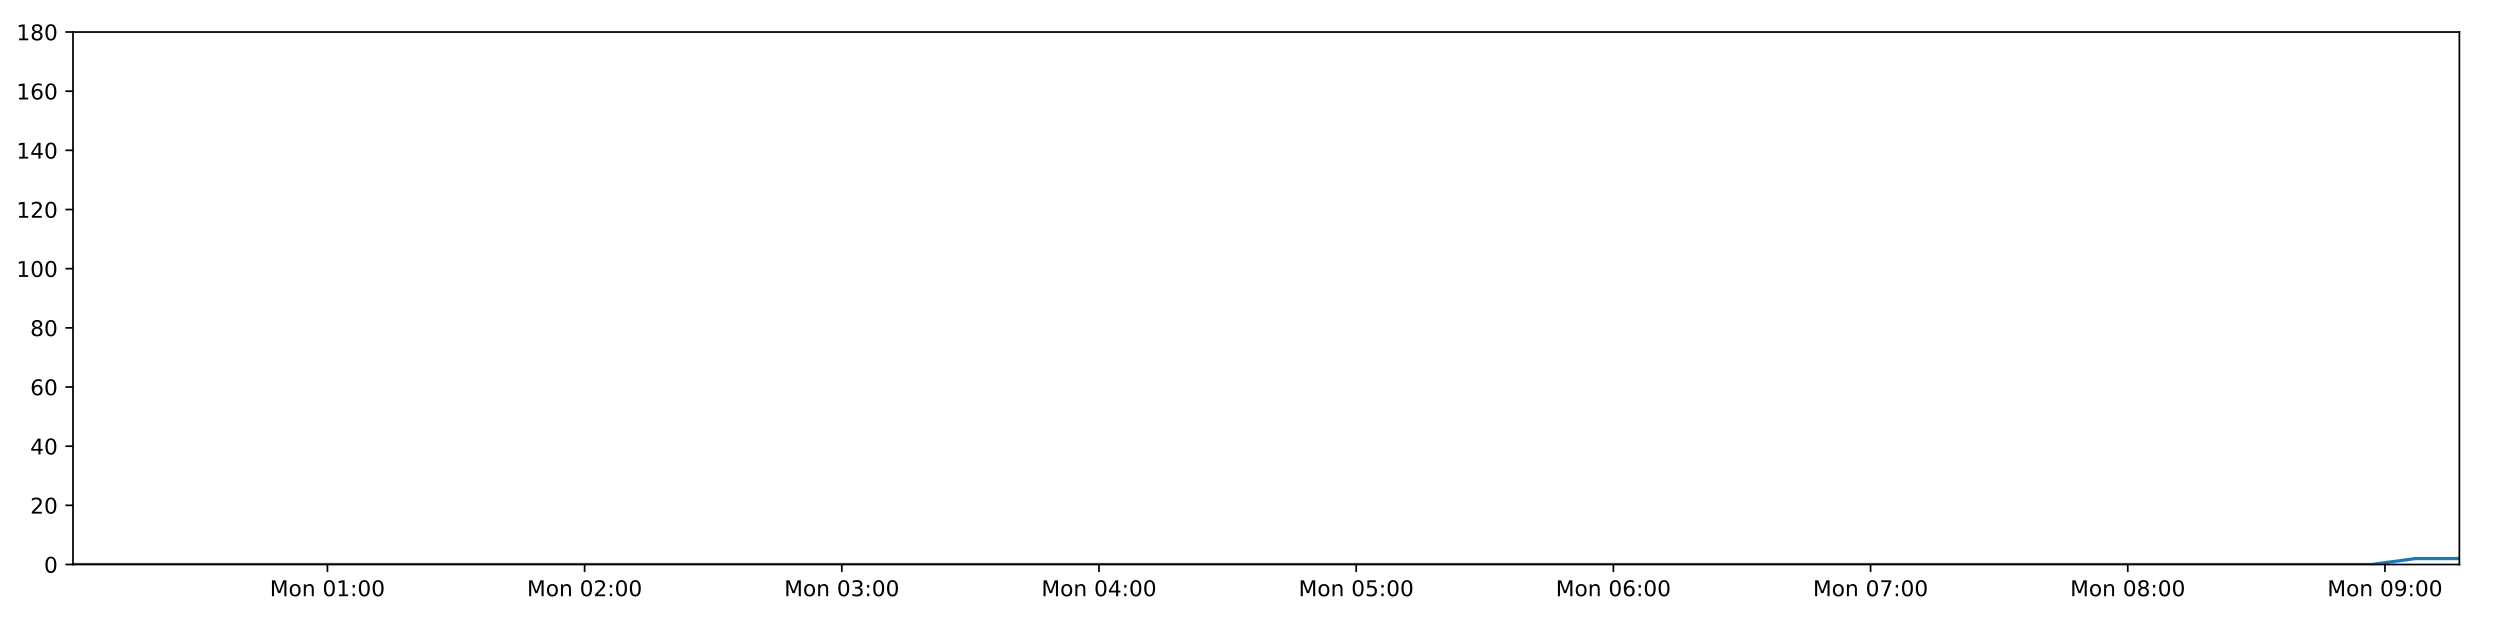
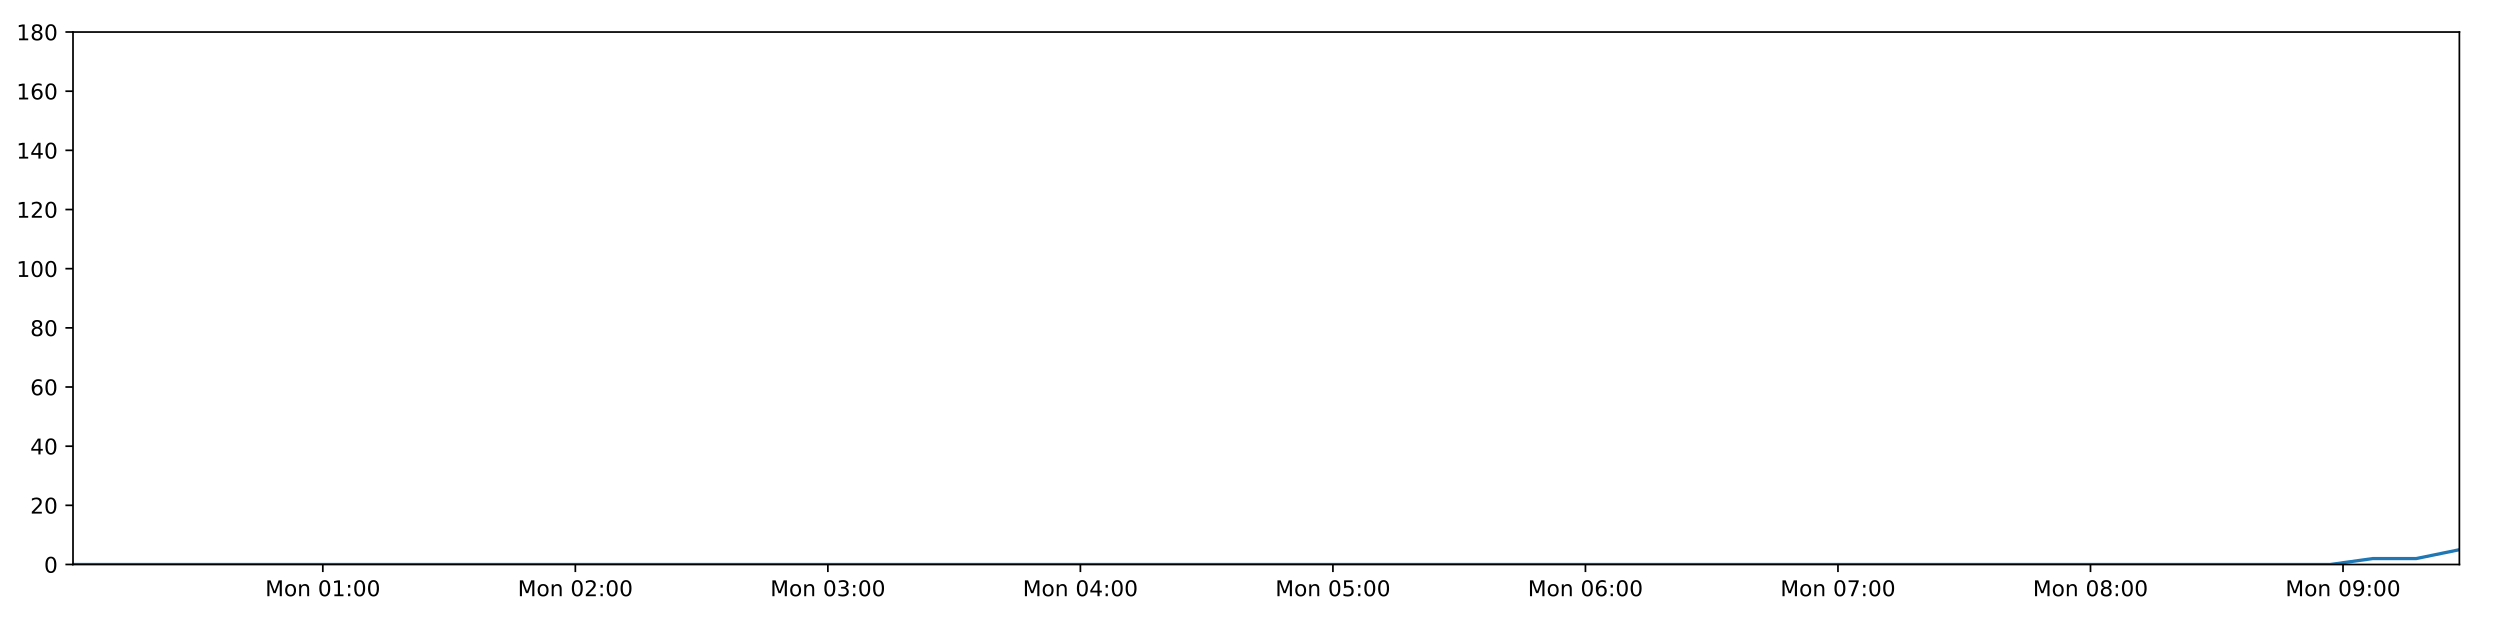
<svg xmlns="http://www.w3.org/2000/svg" xmlns:xlink="http://www.w3.org/1999/xlink" height="288pt" version="1.1" viewBox="0 0 1152 288" width="1152pt">
  <defs>
    <style type="text/css">
*{stroke-linecap:butt;stroke-linejoin:round;}
  </style>
  </defs>
  <g id="figure_1">
    <g id="patch_1">
      <path d="M 0 288  L 1152 288  L 1152 0  L 0 0  z " style="fill:#ffffff;" />
    </g>
    <g id="axes_1">
      <g id="patch_2">
        <path d="M 33.64 260.12  L 1133.28 260.12  L 1133.28 14.76  L 33.64 14.76  z " style="fill:#ffffff;" />
      </g>
      <g id="matplotlib.axis_1">
        <g id="xtick_1">
          <g id="line2d_1">
            <defs>
-               <path d="M 0 0  L 0 3.5  " id="m2530ad672e" style="stroke:#000000;stroke-width:0.8;" />
-             </defs>
-             <g>
-               <use style="stroke:#000000;stroke-width:0.8;" x="150.88" xlink:href="#m2530ad672e" y="260.12" />
+               <path d="M 0 0  L 0 3.5  " id="m188f17c128" style="stroke:#000000;stroke-width:0.8;" />
+             </defs>
+             <g>
+               <use style="stroke:#000000;stroke-width:0.8;" x="148.753" xlink:href="#m188f17c128" y="260.12" />
            </g>
          </g>
          <g id="text_1">
            <defs>
              <path d="M 9.812 72.906  L 24.516 72.906  L 43.109 23.297  L 61.812 72.906  L 76.516 72.906  L 76.516 0  L 66.891 0  L 66.891 64.016  L 48.094 14.016  L 38.188 14.016  L 19.391 64.016  L 19.391 0  L 9.812 0  z " id="DejaVuSans-77" />
              <path d="M 30.609 48.391  Q 23.391 48.391 19.188 42.75  Q 14.984 37.109 14.984 27.297  Q 14.984 17.484 19.156 11.844  Q 23.344 6.203 30.609 6.203  Q 37.797 6.203 41.984 11.859  Q 46.188 17.531 46.188 27.297  Q 46.188 37.016 41.984 42.703  Q 37.797 48.391 30.609 48.391  z M 30.609 56  Q 42.328 56 49.016 48.375  Q 55.719 40.766 55.719 27.297  Q 55.719 13.875 49.016 6.219  Q 42.328 -1.422 30.609 -1.422  Q 18.844 -1.422 12.172 6.219  Q 5.516 13.875 5.516 27.297  Q 5.516 40.766 12.172 48.375  Q 18.844 56 30.609 56  z " id="DejaVuSans-111" />
              <path d="M 54.891 33.016  L 54.891 0  L 45.906 0  L 45.906 32.719  Q 45.906 40.484 42.875 44.328  Q 39.844 48.188 33.797 48.188  Q 26.516 48.188 22.312 43.547  Q 18.109 38.922 18.109 30.906  L 18.109 0  L 9.078 0  L 9.078 54.688  L 18.109 54.688  L 18.109 46.188  Q 21.344 51.125 25.703 53.562  Q 30.078 56 35.797 56  Q 45.219 56 50.047 50.172  Q 54.891 44.344 54.891 33.016  z " id="DejaVuSans-110" />
              <path id="DejaVuSans-32" />
              <path d="M 31.781 66.406  Q 24.172 66.406 20.328 58.906  Q 16.5 51.422 16.5 36.375  Q 16.5 21.391 20.328 13.891  Q 24.172 6.391 31.781 6.391  Q 39.453 6.391 43.281 13.891  Q 47.125 21.391 47.125 36.375  Q 47.125 51.422 43.281 58.906  Q 39.453 66.406 31.781 66.406  z M 31.781 74.219  Q 44.047 74.219 50.516 64.516  Q 56.984 54.828 56.984 36.375  Q 56.984 17.969 50.516 8.266  Q 44.047 -1.422 31.781 -1.422  Q 19.531 -1.422 13.062 8.266  Q 6.594 17.969 6.594 36.375  Q 6.594 54.828 13.062 64.516  Q 19.531 74.219 31.781 74.219  z " id="DejaVuSans-48" />
              <path d="M 12.406 8.297  L 28.516 8.297  L 28.516 63.922  L 10.984 60.406  L 10.984 69.391  L 28.422 72.906  L 38.281 72.906  L 38.281 8.297  L 54.391 8.297  L 54.391 0  L 12.406 0  z " id="DejaVuSans-49" />
              <path d="M 11.719 12.406  L 22.016 12.406  L 22.016 0  L 11.719 0  z M 11.719 51.703  L 22.016 51.703  L 22.016 39.312  L 11.719 39.312  z " id="DejaVuSans-58" />
            </defs>
-             <g transform="translate(124.339 274.7184)scale(0.1 -0.1)">
+             <g transform="translate(122.2128 274.7184)scale(0.1 -0.1)">
              <use xlink:href="#DejaVuSans-77" />
              <use x="86.279" xlink:href="#DejaVuSans-111" />
              <use x="147.461" xlink:href="#DejaVuSans-110" />
              <use x="210.84" xlink:href="#DejaVuSans-32" />
              <use x="242.627" xlink:href="#DejaVuSans-48" />
              <use x="306.25" xlink:href="#DejaVuSans-49" />
              <use x="369.873" xlink:href="#DejaVuSans-58" />
              <use x="403.564" xlink:href="#DejaVuSans-48" />
              <use x="467.188" xlink:href="#DejaVuSans-48" />
            </g>
          </g>
        </g>
        <g id="xtick_2">
          <g id="line2d_2">
            <g>
-               <use style="stroke:#000000;stroke-width:0.8;" x="269.392" xlink:href="#m2530ad672e" y="260.12" />
+               <use style="stroke:#000000;stroke-width:0.8;" x="265.117" xlink:href="#m188f17c128" y="260.12" />
            </g>
          </g>
          <g id="text_2">
            <defs>
              <path d="M 19.188 8.297  L 53.609 8.297  L 53.609 0  L 7.328 0  L 7.328 8.297  Q 12.938 14.109 22.625 23.891  Q 32.328 33.688 34.812 36.531  Q 39.547 41.844 41.422 45.531  Q 43.312 49.219 43.312 52.781  Q 43.312 58.594 39.234 62.25  Q 35.156 65.922 28.609 65.922  Q 23.969 65.922 18.812 64.312  Q 13.672 62.703 7.812 59.422  L 7.812 69.391  Q 13.766 71.781 18.938 73  Q 24.125 74.219 28.422 74.219  Q 39.75 74.219 46.484 68.547  Q 53.219 62.891 53.219 53.422  Q 53.219 48.922 51.531 44.891  Q 49.859 40.875 45.406 35.406  Q 44.188 33.984 37.641 27.219  Q 31.109 20.453 19.188 8.297  z " id="DejaVuSans-50" />
            </defs>
-             <g transform="translate(242.8519 274.7184)scale(0.1 -0.1)">
+             <g transform="translate(238.5764 274.7184)scale(0.1 -0.1)">
              <use xlink:href="#DejaVuSans-77" />
              <use x="86.279" xlink:href="#DejaVuSans-111" />
              <use x="147.461" xlink:href="#DejaVuSans-110" />
              <use x="210.84" xlink:href="#DejaVuSans-32" />
              <use x="242.627" xlink:href="#DejaVuSans-48" />
              <use x="306.25" xlink:href="#DejaVuSans-50" />
              <use x="369.873" xlink:href="#DejaVuSans-58" />
              <use x="403.564" xlink:href="#DejaVuSans-48" />
              <use x="467.188" xlink:href="#DejaVuSans-48" />
            </g>
          </g>
        </g>
        <g id="xtick_3">
          <g id="line2d_3">
            <g>
-               <use style="stroke:#000000;stroke-width:0.8;" x="387.905" xlink:href="#m2530ad672e" y="260.12" />
+               <use style="stroke:#000000;stroke-width:0.8;" x="381.481" xlink:href="#m188f17c128" y="260.12" />
            </g>
          </g>
          <g id="text_3">
            <defs>
              <path d="M 40.578 39.312  Q 47.656 37.797 51.625 33  Q 55.609 28.219 55.609 21.188  Q 55.609 10.406 48.188 4.484  Q 40.766 -1.422 27.094 -1.422  Q 22.516 -1.422 17.656 -0.516  Q 12.797 0.391 7.625 2.203  L 7.625 11.719  Q 11.719 9.328 16.594 8.109  Q 21.484 6.891 26.812 6.891  Q 36.078 6.891 40.938 10.547  Q 45.797 14.203 45.797 21.188  Q 45.797 27.641 41.281 31.266  Q 36.766 34.906 28.719 34.906  L 20.219 34.906  L 20.219 43.016  L 29.109 43.016  Q 36.375 43.016 40.234 45.922  Q 44.094 48.828 44.094 54.297  Q 44.094 59.906 40.109 62.906  Q 36.141 65.922 28.719 65.922  Q 24.656 65.922 20.016 65.031  Q 15.375 64.156 9.812 62.312  L 9.812 71.094  Q 15.438 72.656 20.344 73.438  Q 25.25 74.219 29.594 74.219  Q 40.828 74.219 47.359 69.109  Q 53.906 64.016 53.906 55.328  Q 53.906 49.266 50.438 45.094  Q 46.969 40.922 40.578 39.312  z " id="DejaVuSans-51" />
            </defs>
-             <g transform="translate(361.3647 274.7184)scale(0.1 -0.1)">
+             <g transform="translate(354.94 274.7184)scale(0.1 -0.1)">
              <use xlink:href="#DejaVuSans-77" />
              <use x="86.279" xlink:href="#DejaVuSans-111" />
              <use x="147.461" xlink:href="#DejaVuSans-110" />
              <use x="210.84" xlink:href="#DejaVuSans-32" />
              <use x="242.627" xlink:href="#DejaVuSans-48" />
              <use x="306.25" xlink:href="#DejaVuSans-51" />
              <use x="369.873" xlink:href="#DejaVuSans-58" />
              <use x="403.564" xlink:href="#DejaVuSans-48" />
              <use x="467.188" xlink:href="#DejaVuSans-48" />
            </g>
          </g>
        </g>
        <g id="xtick_4">
          <g id="line2d_4">
            <g>
-               <use style="stroke:#000000;stroke-width:0.8;" x="506.418" xlink:href="#m2530ad672e" y="260.12" />
+               <use style="stroke:#000000;stroke-width:0.8;" x="497.844" xlink:href="#m188f17c128" y="260.12" />
            </g>
          </g>
          <g id="text_4">
            <defs>
              <path d="M 37.797 64.312  L 12.891 25.391  L 37.797 25.391  z M 35.203 72.906  L 47.609 72.906  L 47.609 25.391  L 58.016 25.391  L 58.016 17.188  L 47.609 17.188  L 47.609 0  L 37.797 0  L 37.797 17.188  L 4.891 17.188  L 4.891 26.703  z " id="DejaVuSans-52" />
            </defs>
-             <g transform="translate(479.8776 274.7184)scale(0.1 -0.1)">
+             <g transform="translate(471.3036 274.7184)scale(0.1 -0.1)">
              <use xlink:href="#DejaVuSans-77" />
              <use x="86.279" xlink:href="#DejaVuSans-111" />
              <use x="147.461" xlink:href="#DejaVuSans-110" />
              <use x="210.84" xlink:href="#DejaVuSans-32" />
              <use x="242.627" xlink:href="#DejaVuSans-48" />
              <use x="306.25" xlink:href="#DejaVuSans-52" />
              <use x="369.873" xlink:href="#DejaVuSans-58" />
              <use x="403.564" xlink:href="#DejaVuSans-48" />
              <use x="467.188" xlink:href="#DejaVuSans-48" />
            </g>
          </g>
        </g>
        <g id="xtick_5">
          <g id="line2d_5">
            <g>
-               <use style="stroke:#000000;stroke-width:0.8;" x="624.931" xlink:href="#m2530ad672e" y="260.12" />
+               <use style="stroke:#000000;stroke-width:0.8;" x="614.208" xlink:href="#m188f17c128" y="260.12" />
            </g>
          </g>
          <g id="text_5">
            <defs>
              <path d="M 10.797 72.906  L 49.516 72.906  L 49.516 64.594  L 19.828 64.594  L 19.828 46.734  Q 21.969 47.469 24.109 47.828  Q 26.266 48.188 28.422 48.188  Q 40.625 48.188 47.75 41.5  Q 54.891 34.812 54.891 23.391  Q 54.891 11.625 47.562 5.094  Q 40.234 -1.422 26.906 -1.422  Q 22.312 -1.422 17.547 -0.641  Q 12.797 0.141 7.719 1.703  L 7.719 11.625  Q 12.109 9.234 16.797 8.062  Q 21.484 6.891 26.703 6.891  Q 35.156 6.891 40.078 11.328  Q 45.016 15.766 45.016 23.391  Q 45.016 31 40.078 35.438  Q 35.156 39.891 26.703 39.891  Q 22.75 39.891 18.812 39.016  Q 14.891 38.141 10.797 36.281  z " id="DejaVuSans-53" />
            </defs>
-             <g transform="translate(598.3905 274.7184)scale(0.1 -0.1)">
+             <g transform="translate(587.6673 274.7184)scale(0.1 -0.1)">
              <use xlink:href="#DejaVuSans-77" />
              <use x="86.279" xlink:href="#DejaVuSans-111" />
              <use x="147.461" xlink:href="#DejaVuSans-110" />
              <use x="210.84" xlink:href="#DejaVuSans-32" />
              <use x="242.627" xlink:href="#DejaVuSans-48" />
              <use x="306.25" xlink:href="#DejaVuSans-53" />
              <use x="369.873" xlink:href="#DejaVuSans-58" />
              <use x="403.564" xlink:href="#DejaVuSans-48" />
              <use x="467.188" xlink:href="#DejaVuSans-48" />
            </g>
          </g>
        </g>
        <g id="xtick_6">
          <g id="line2d_6">
            <g>
-               <use style="stroke:#000000;stroke-width:0.8;" x="743.444" xlink:href="#m2530ad672e" y="260.12" />
+               <use style="stroke:#000000;stroke-width:0.8;" x="730.571" xlink:href="#m188f17c128" y="260.12" />
            </g>
          </g>
          <g id="text_6">
            <defs>
              <path d="M 33.016 40.375  Q 26.375 40.375 22.484 35.828  Q 18.609 31.297 18.609 23.391  Q 18.609 15.531 22.484 10.953  Q 26.375 6.391 33.016 6.391  Q 39.656 6.391 43.531 10.953  Q 47.406 15.531 47.406 23.391  Q 47.406 31.297 43.531 35.828  Q 39.656 40.375 33.016 40.375  z M 52.594 71.297  L 52.594 62.312  Q 48.875 64.062 45.094 64.984  Q 41.312 65.922 37.594 65.922  Q 27.828 65.922 22.672 59.328  Q 17.531 52.734 16.797 39.406  Q 19.672 43.656 24.016 45.922  Q 28.375 48.188 33.594 48.188  Q 44.578 48.188 50.953 41.516  Q 57.328 34.859 57.328 23.391  Q 57.328 12.156 50.688 5.359  Q 44.047 -1.422 33.016 -1.422  Q 20.359 -1.422 13.672 8.266  Q 6.984 17.969 6.984 36.375  Q 6.984 53.656 15.188 63.938  Q 23.391 74.219 37.203 74.219  Q 40.922 74.219 44.703 73.484  Q 48.484 72.75 52.594 71.297  z " id="DejaVuSans-54" />
            </defs>
-             <g transform="translate(716.9034 274.7184)scale(0.1 -0.1)">
+             <g transform="translate(704.0309 274.7184)scale(0.1 -0.1)">
              <use xlink:href="#DejaVuSans-77" />
              <use x="86.279" xlink:href="#DejaVuSans-111" />
              <use x="147.461" xlink:href="#DejaVuSans-110" />
              <use x="210.84" xlink:href="#DejaVuSans-32" />
              <use x="242.627" xlink:href="#DejaVuSans-48" />
              <use x="306.25" xlink:href="#DejaVuSans-54" />
              <use x="369.873" xlink:href="#DejaVuSans-58" />
              <use x="403.564" xlink:href="#DejaVuSans-48" />
              <use x="467.188" xlink:href="#DejaVuSans-48" />
            </g>
          </g>
        </g>
        <g id="xtick_7">
          <g id="line2d_7">
            <g>
-               <use style="stroke:#000000;stroke-width:0.8;" x="861.957" xlink:href="#m2530ad672e" y="260.12" />
+               <use style="stroke:#000000;stroke-width:0.8;" x="846.935" xlink:href="#m188f17c128" y="260.12" />
            </g>
          </g>
          <g id="text_7">
            <defs>
              <path d="M 8.203 72.906  L 55.078 72.906  L 55.078 68.703  L 28.609 0  L 18.312 0  L 43.219 64.594  L 8.203 64.594  z " id="DejaVuSans-55" />
            </defs>
-             <g transform="translate(835.4162 274.7184)scale(0.1 -0.1)">
+             <g transform="translate(820.3945 274.7184)scale(0.1 -0.1)">
              <use xlink:href="#DejaVuSans-77" />
              <use x="86.279" xlink:href="#DejaVuSans-111" />
              <use x="147.461" xlink:href="#DejaVuSans-110" />
              <use x="210.84" xlink:href="#DejaVuSans-32" />
              <use x="242.627" xlink:href="#DejaVuSans-48" />
              <use x="306.25" xlink:href="#DejaVuSans-55" />
              <use x="369.873" xlink:href="#DejaVuSans-58" />
              <use x="403.564" xlink:href="#DejaVuSans-48" />
              <use x="467.188" xlink:href="#DejaVuSans-48" />
            </g>
          </g>
        </g>
        <g id="xtick_8">
          <g id="line2d_8">
            <g>
-               <use style="stroke:#000000;stroke-width:0.8;" x="980.47" xlink:href="#m2530ad672e" y="260.12" />
+               <use style="stroke:#000000;stroke-width:0.8;" x="963.299" xlink:href="#m188f17c128" y="260.12" />
            </g>
          </g>
          <g id="text_8">
            <defs>
              <path d="M 31.781 34.625  Q 24.75 34.625 20.719 30.859  Q 16.703 27.094 16.703 20.516  Q 16.703 13.922 20.719 10.156  Q 24.75 6.391 31.781 6.391  Q 38.812 6.391 42.859 10.172  Q 46.922 13.969 46.922 20.516  Q 46.922 27.094 42.891 30.859  Q 38.875 34.625 31.781 34.625  z M 21.922 38.812  Q 15.578 40.375 12.031 44.719  Q 8.5 49.078 8.5 55.328  Q 8.5 64.062 14.719 69.141  Q 20.953 74.219 31.781 74.219  Q 42.672 74.219 48.875 69.141  Q 55.078 64.062 55.078 55.328  Q 55.078 49.078 51.531 44.719  Q 48 40.375 41.703 38.812  Q 48.828 37.156 52.797 32.312  Q 56.781 27.484 56.781 20.516  Q 56.781 9.906 50.312 4.234  Q 43.844 -1.422 31.781 -1.422  Q 19.734 -1.422 13.25 4.234  Q 6.781 9.906 6.781 20.516  Q 6.781 27.484 10.781 32.312  Q 14.797 37.156 21.922 38.812  z M 18.312 54.391  Q 18.312 48.734 21.844 45.562  Q 25.391 42.391 31.781 42.391  Q 38.141 42.391 41.719 45.562  Q 45.312 48.734 45.312 54.391  Q 45.312 60.062 41.719 63.234  Q 38.141 66.406 31.781 66.406  Q 25.391 66.406 21.844 63.234  Q 18.312 60.062 18.312 54.391  z " id="DejaVuSans-56" />
            </defs>
-             <g transform="translate(953.9291 274.7184)scale(0.1 -0.1)">
+             <g transform="translate(936.7581 274.7184)scale(0.1 -0.1)">
              <use xlink:href="#DejaVuSans-77" />
              <use x="86.279" xlink:href="#DejaVuSans-111" />
              <use x="147.461" xlink:href="#DejaVuSans-110" />
              <use x="210.84" xlink:href="#DejaVuSans-32" />
              <use x="242.627" xlink:href="#DejaVuSans-48" />
              <use x="306.25" xlink:href="#DejaVuSans-56" />
              <use x="369.873" xlink:href="#DejaVuSans-58" />
              <use x="403.564" xlink:href="#DejaVuSans-48" />
              <use x="467.188" xlink:href="#DejaVuSans-48" />
            </g>
          </g>
        </g>
        <g id="xtick_9">
          <g id="line2d_9">
            <g>
-               <use style="stroke:#000000;stroke-width:0.8;" x="1098.983" xlink:href="#m2530ad672e" y="260.12" />
+               <use style="stroke:#000000;stroke-width:0.8;" x="1079.662" xlink:href="#m188f17c128" y="260.12" />
            </g>
          </g>
          <g id="text_9">
            <defs>
              <path d="M 10.984 1.516  L 10.984 10.5  Q 14.703 8.734 18.5 7.812  Q 22.312 6.891 25.984 6.891  Q 35.75 6.891 40.891 13.453  Q 46.047 20.016 46.781 33.406  Q 43.953 29.203 39.594 26.953  Q 35.25 24.703 29.984 24.703  Q 19.047 24.703 12.672 31.312  Q 6.297 37.938 6.297 49.422  Q 6.297 60.641 12.938 67.422  Q 19.578 74.219 30.609 74.219  Q 43.266 74.219 49.922 64.516  Q 56.594 54.828 56.594 36.375  Q 56.594 19.141 48.406 8.859  Q 40.234 -1.422 26.422 -1.422  Q 22.703 -1.422 18.891 -0.688  Q 15.094 0.047 10.984 1.516  z M 30.609 32.422  Q 37.25 32.422 41.125 36.953  Q 45.016 41.5 45.016 49.422  Q 45.016 57.281 41.125 61.844  Q 37.25 66.406 30.609 66.406  Q 23.969 66.406 20.094 61.844  Q 16.219 57.281 16.219 49.422  Q 16.219 41.5 20.094 36.953  Q 23.969 32.422 30.609 32.422  z " id="DejaVuSans-57" />
            </defs>
-             <g transform="translate(1072.442 274.7184)scale(0.1 -0.1)">
+             <g transform="translate(1053.122 274.7184)scale(0.1 -0.1)">
              <use xlink:href="#DejaVuSans-77" />
              <use x="86.279" xlink:href="#DejaVuSans-111" />
              <use x="147.461" xlink:href="#DejaVuSans-110" />
              <use x="210.84" xlink:href="#DejaVuSans-32" />
              <use x="242.627" xlink:href="#DejaVuSans-48" />
              <use x="306.25" xlink:href="#DejaVuSans-57" />
              <use x="369.873" xlink:href="#DejaVuSans-58" />
              <use x="403.564" xlink:href="#DejaVuSans-48" />
              <use x="467.188" xlink:href="#DejaVuSans-48" />
            </g>
          </g>
        </g>
      </g>
      <g id="matplotlib.axis_2">
        <g id="ytick_1">
          <g id="line2d_10">
            <defs>
-               <path d="M 0 0  L -3.5 0  " id="m6a0c8213c8" style="stroke:#000000;stroke-width:0.8;" />
-             </defs>
-             <g>
-               <use style="stroke:#000000;stroke-width:0.8;" x="33.64" xlink:href="#m6a0c8213c8" y="260.12" />
+               <path d="M 0 0  L -3.5 0  " id="mce62d4b553" style="stroke:#000000;stroke-width:0.8;" />
+             </defs>
+             <g>
+               <use style="stroke:#000000;stroke-width:0.8;" x="33.64" xlink:href="#mce62d4b553" y="260.12" />
            </g>
          </g>
          <g id="text_10">
            <g transform="translate(20.2775 263.9192)scale(0.1 -0.1)">
              <use xlink:href="#DejaVuSans-48" />
            </g>
          </g>
        </g>
        <g id="ytick_2">
          <g id="line2d_11">
            <g>
-               <use style="stroke:#000000;stroke-width:0.8;" x="33.64" xlink:href="#m6a0c8213c8" y="232.858" />
+               <use style="stroke:#000000;stroke-width:0.8;" x="33.64" xlink:href="#mce62d4b553" y="232.858" />
            </g>
          </g>
          <g id="text_11">
            <g transform="translate(13.915 236.657)scale(0.1 -0.1)">
              <use xlink:href="#DejaVuSans-50" />
              <use x="63.623" xlink:href="#DejaVuSans-48" />
            </g>
          </g>
        </g>
        <g id="ytick_3">
          <g id="line2d_12">
            <g>
-               <use style="stroke:#000000;stroke-width:0.8;" x="33.64" xlink:href="#m6a0c8213c8" y="205.596" />
+               <use style="stroke:#000000;stroke-width:0.8;" x="33.64" xlink:href="#mce62d4b553" y="205.596" />
            </g>
          </g>
          <g id="text_12">
            <g transform="translate(13.915 209.3948)scale(0.1 -0.1)">
              <use xlink:href="#DejaVuSans-52" />
              <use x="63.623" xlink:href="#DejaVuSans-48" />
            </g>
          </g>
        </g>
        <g id="ytick_4">
          <g id="line2d_13">
            <g>
-               <use style="stroke:#000000;stroke-width:0.8;" x="33.64" xlink:href="#m6a0c8213c8" y="178.333" />
+               <use style="stroke:#000000;stroke-width:0.8;" x="33.64" xlink:href="#mce62d4b553" y="178.333" />
            </g>
          </g>
          <g id="text_13">
            <g transform="translate(13.915 182.1326)scale(0.1 -0.1)">
              <use xlink:href="#DejaVuSans-54" />
              <use x="63.623" xlink:href="#DejaVuSans-48" />
            </g>
          </g>
        </g>
        <g id="ytick_5">
          <g id="line2d_14">
            <g>
-               <use style="stroke:#000000;stroke-width:0.8;" x="33.64" xlink:href="#m6a0c8213c8" y="151.071" />
+               <use style="stroke:#000000;stroke-width:0.8;" x="33.64" xlink:href="#mce62d4b553" y="151.071" />
            </g>
          </g>
          <g id="text_14">
            <g transform="translate(13.915 154.8703)scale(0.1 -0.1)">
              <use xlink:href="#DejaVuSans-56" />
              <use x="63.623" xlink:href="#DejaVuSans-48" />
            </g>
          </g>
        </g>
        <g id="ytick_6">
          <g id="line2d_15">
            <g>
-               <use style="stroke:#000000;stroke-width:0.8;" x="33.64" xlink:href="#m6a0c8213c8" y="123.809" />
+               <use style="stroke:#000000;stroke-width:0.8;" x="33.64" xlink:href="#mce62d4b553" y="123.809" />
            </g>
          </g>
          <g id="text_15">
            <g transform="translate(7.5525 127.6081)scale(0.1 -0.1)">
              <use xlink:href="#DejaVuSans-49" />
              <use x="63.623" xlink:href="#DejaVuSans-48" />
              <use x="127.246" xlink:href="#DejaVuSans-48" />
            </g>
          </g>
        </g>
        <g id="ytick_7">
          <g id="line2d_16">
            <g>
-               <use style="stroke:#000000;stroke-width:0.8;" x="33.64" xlink:href="#m6a0c8213c8" y="96.547" />
+               <use style="stroke:#000000;stroke-width:0.8;" x="33.64" xlink:href="#mce62d4b553" y="96.547" />
            </g>
          </g>
          <g id="text_16">
            <g transform="translate(7.5525 100.3459)scale(0.1 -0.1)">
              <use xlink:href="#DejaVuSans-49" />
              <use x="63.623" xlink:href="#DejaVuSans-50" />
              <use x="127.246" xlink:href="#DejaVuSans-48" />
            </g>
          </g>
        </g>
        <g id="ytick_8">
          <g id="line2d_17">
            <g>
-               <use style="stroke:#000000;stroke-width:0.8;" x="33.64" xlink:href="#m6a0c8213c8" y="69.284" />
+               <use style="stroke:#000000;stroke-width:0.8;" x="33.64" xlink:href="#mce62d4b553" y="69.284" />
            </g>
          </g>
          <g id="text_17">
            <g transform="translate(7.5525 73.08366)scale(0.1 -0.1)">
              <use xlink:href="#DejaVuSans-49" />
              <use x="63.623" xlink:href="#DejaVuSans-52" />
              <use x="127.246" xlink:href="#DejaVuSans-48" />
            </g>
          </g>
        </g>
        <g id="ytick_9">
          <g id="line2d_18">
            <g>
-               <use style="stroke:#000000;stroke-width:0.8;" x="33.64" xlink:href="#m6a0c8213c8" y="42.022" />
+               <use style="stroke:#000000;stroke-width:0.8;" x="33.64" xlink:href="#mce62d4b553" y="42.022" />
            </g>
          </g>
          <g id="text_18">
            <g transform="translate(7.5525 45.82144)scale(0.1 -0.1)">
              <use xlink:href="#DejaVuSans-49" />
              <use x="63.623" xlink:href="#DejaVuSans-54" />
              <use x="127.246" xlink:href="#DejaVuSans-48" />
            </g>
          </g>
        </g>
        <g id="ytick_10">
          <g id="line2d_19">
            <g>
-               <use style="stroke:#000000;stroke-width:0.8;" x="33.64" xlink:href="#m6a0c8213c8" y="14.76" />
+               <use style="stroke:#000000;stroke-width:0.8;" x="33.64" xlink:href="#mce62d4b553" y="14.76" />
            </g>
          </g>
          <g id="text_19">
            <g transform="translate(7.5525 18.55922)scale(0.1 -0.1)">
              <use xlink:href="#DejaVuSans-49" />
              <use x="63.623" xlink:href="#DejaVuSans-56" />
              <use x="127.246" xlink:href="#DejaVuSans-48" />
            </g>
          </g>
        </g>
      </g>
      <g id="line2d_20">
-         <path clip-path="url(#p6035bbcb35)" d="M 33.64 260.12  L 53.633 260.12  L 73.621 260.12  L 93.609 260.12  L 113.608 260.12  L 133.596 260.12  L 153.574 260.12  L 173.562 260.12  L 193.549 260.12  L 213.544 260.12  L 233.527 260.12  L 253.505 260.12  L 273.496 260.12  L 293.48 260.12  L 313.464 260.12  L 333.45 260.12  L 353.432 260.12  L 373.423 260.12  L 393.406 260.12  L 413.396 260.12  L 433.38 260.12  L 453.376 260.12  L 473.369 260.12  L 493.346 260.12  L 513.333 260.12  L 533.317 260.12  L 553.303 260.12  L 573.29 260.12  L 593.272 260.12  L 613.256 260.12  L 633.238 260.12  L 653.228 260.12  L 673.209 260.12  L 693.185 260.12  L 713.174 260.12  L 733.157 260.12  L 753.145 260.12  L 773.127 260.12  L 793.137 260.12  L 813.118 260.12  L 833.106 260.12  L 853.096 260.12  L 873.09 260.12  L 893.074 260.12  L 913.062 260.12  L 933.052 260.12  L 953.033 260.12  L 973.02 260.12  L 993.01 260.12  L 1012.99 260.12  L 1032.97 260.12  L 1052.957 260.12  L 1072.938 260.12  L 1092.919 260.12  L 1112.904 257.394  L 1133.28 257.394  " style="fill:none;stroke:#1f77b4;stroke-linecap:square;stroke-width:1.5;" />
+         <path clip-path="url(#pfa62b96303)" d="M 33.64 260.12  L 53.271 260.12  L 72.896 260.12  L 92.521 260.12  L 112.158 260.12  L 131.783 260.12  L 151.399 260.12  L 171.024 260.12  L 190.649 260.12  L 210.282 260.12  L 229.902 260.12  L 249.518 260.12  L 269.146 260.12  L 288.768 260.12  L 308.389 260.12  L 328.013 260.12  L 347.632 260.12  L 367.261 260.12  L 386.882 260.12  L 406.509 260.12  L 426.13 260.12  L 445.764 260.12  L 465.395 260.12  L 485.009 260.12  L 504.633 260.12  L 524.256 260.12  L 543.879 260.12  L 563.504 260.12  L 583.123 260.12  L 602.744 260.12  L 622.364 260.12  L 641.992 260.12  L 661.61 260.12  L 681.224 260.12  L 700.85 260.12  L 720.471 260.12  L 740.097 260.12  L 759.716 260.12  L 779.364 260.12  L 798.982 260.12  L 818.607 260.12  L 838.235 260.12  L 857.866 260.12  L 877.488 260.12  L 897.113 260.12  L 916.741 260.12  L 936.36 260.12  L 955.984 260.12  L 975.611 260.12  L 995.23 260.12  L 1014.847 260.12  L 1034.472 260.12  L 1054.09 260.12  L 1073.708 260.12  L 1093.331 257.394  L 1113.338 257.394  L 1133.28 253.304  " style="fill:none;stroke:#1f77b4;stroke-linecap:square;stroke-width:1.5;" />
      </g>
      <g id="patch_3">
        <path d="M 33.64 260.12  L 33.64 14.76  " style="fill:none;stroke:#000000;stroke-linecap:square;stroke-linejoin:miter;stroke-width:0.8;" />
      </g>
      <g id="patch_4">
        <path d="M 1133.28 260.12  L 1133.28 14.76  " style="fill:none;stroke:#000000;stroke-linecap:square;stroke-linejoin:miter;stroke-width:0.8;" />
      </g>
      <g id="patch_5">
        <path d="M 33.64 260.12  L 1133.28 260.12  " style="fill:none;stroke:#000000;stroke-linecap:square;stroke-linejoin:miter;stroke-width:0.8;" />
      </g>
      <g id="patch_6">
        <path d="M 33.64 14.76  L 1133.28 14.76  " style="fill:none;stroke:#000000;stroke-linecap:square;stroke-linejoin:miter;stroke-width:0.8;" />
      </g>
    </g>
  </g>
  <defs>
-     <clipPath id="p6035bbcb35">
+     <clipPath id="pfa62b96303">
      <rect height="245.36" width="1099.64" x="33.64" y="14.76" />
    </clipPath>
  </defs>
</svg>
